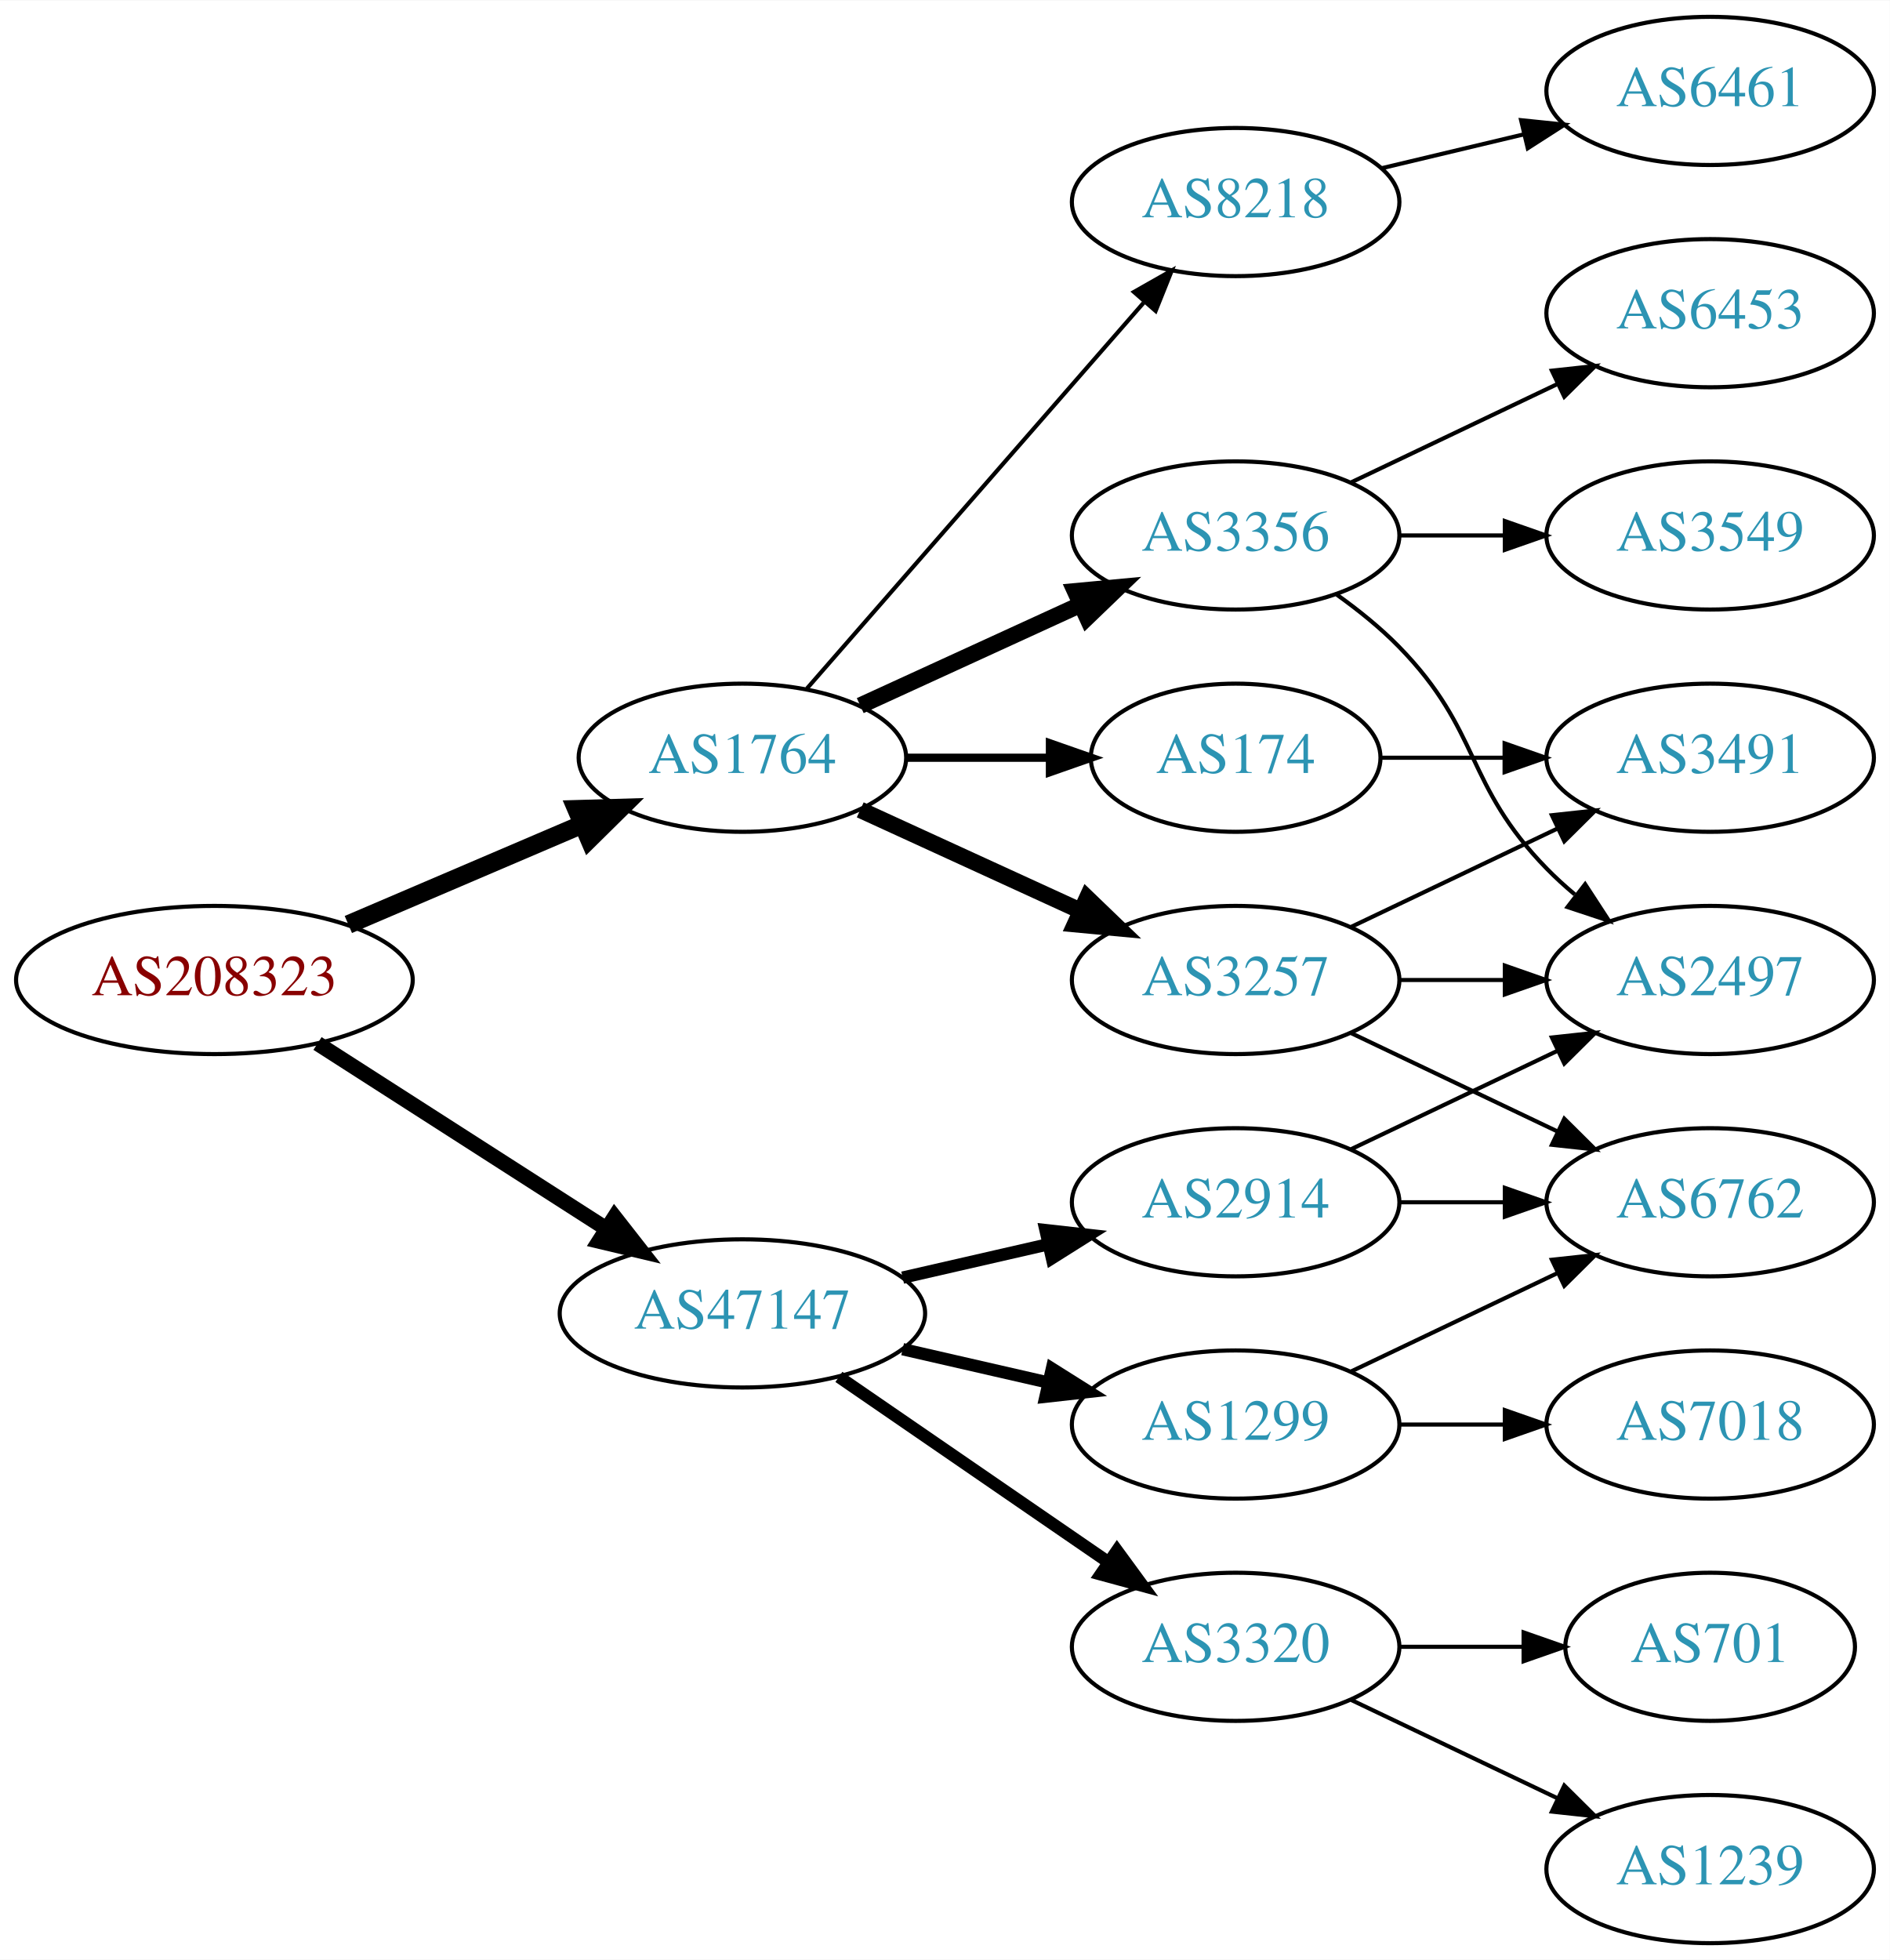
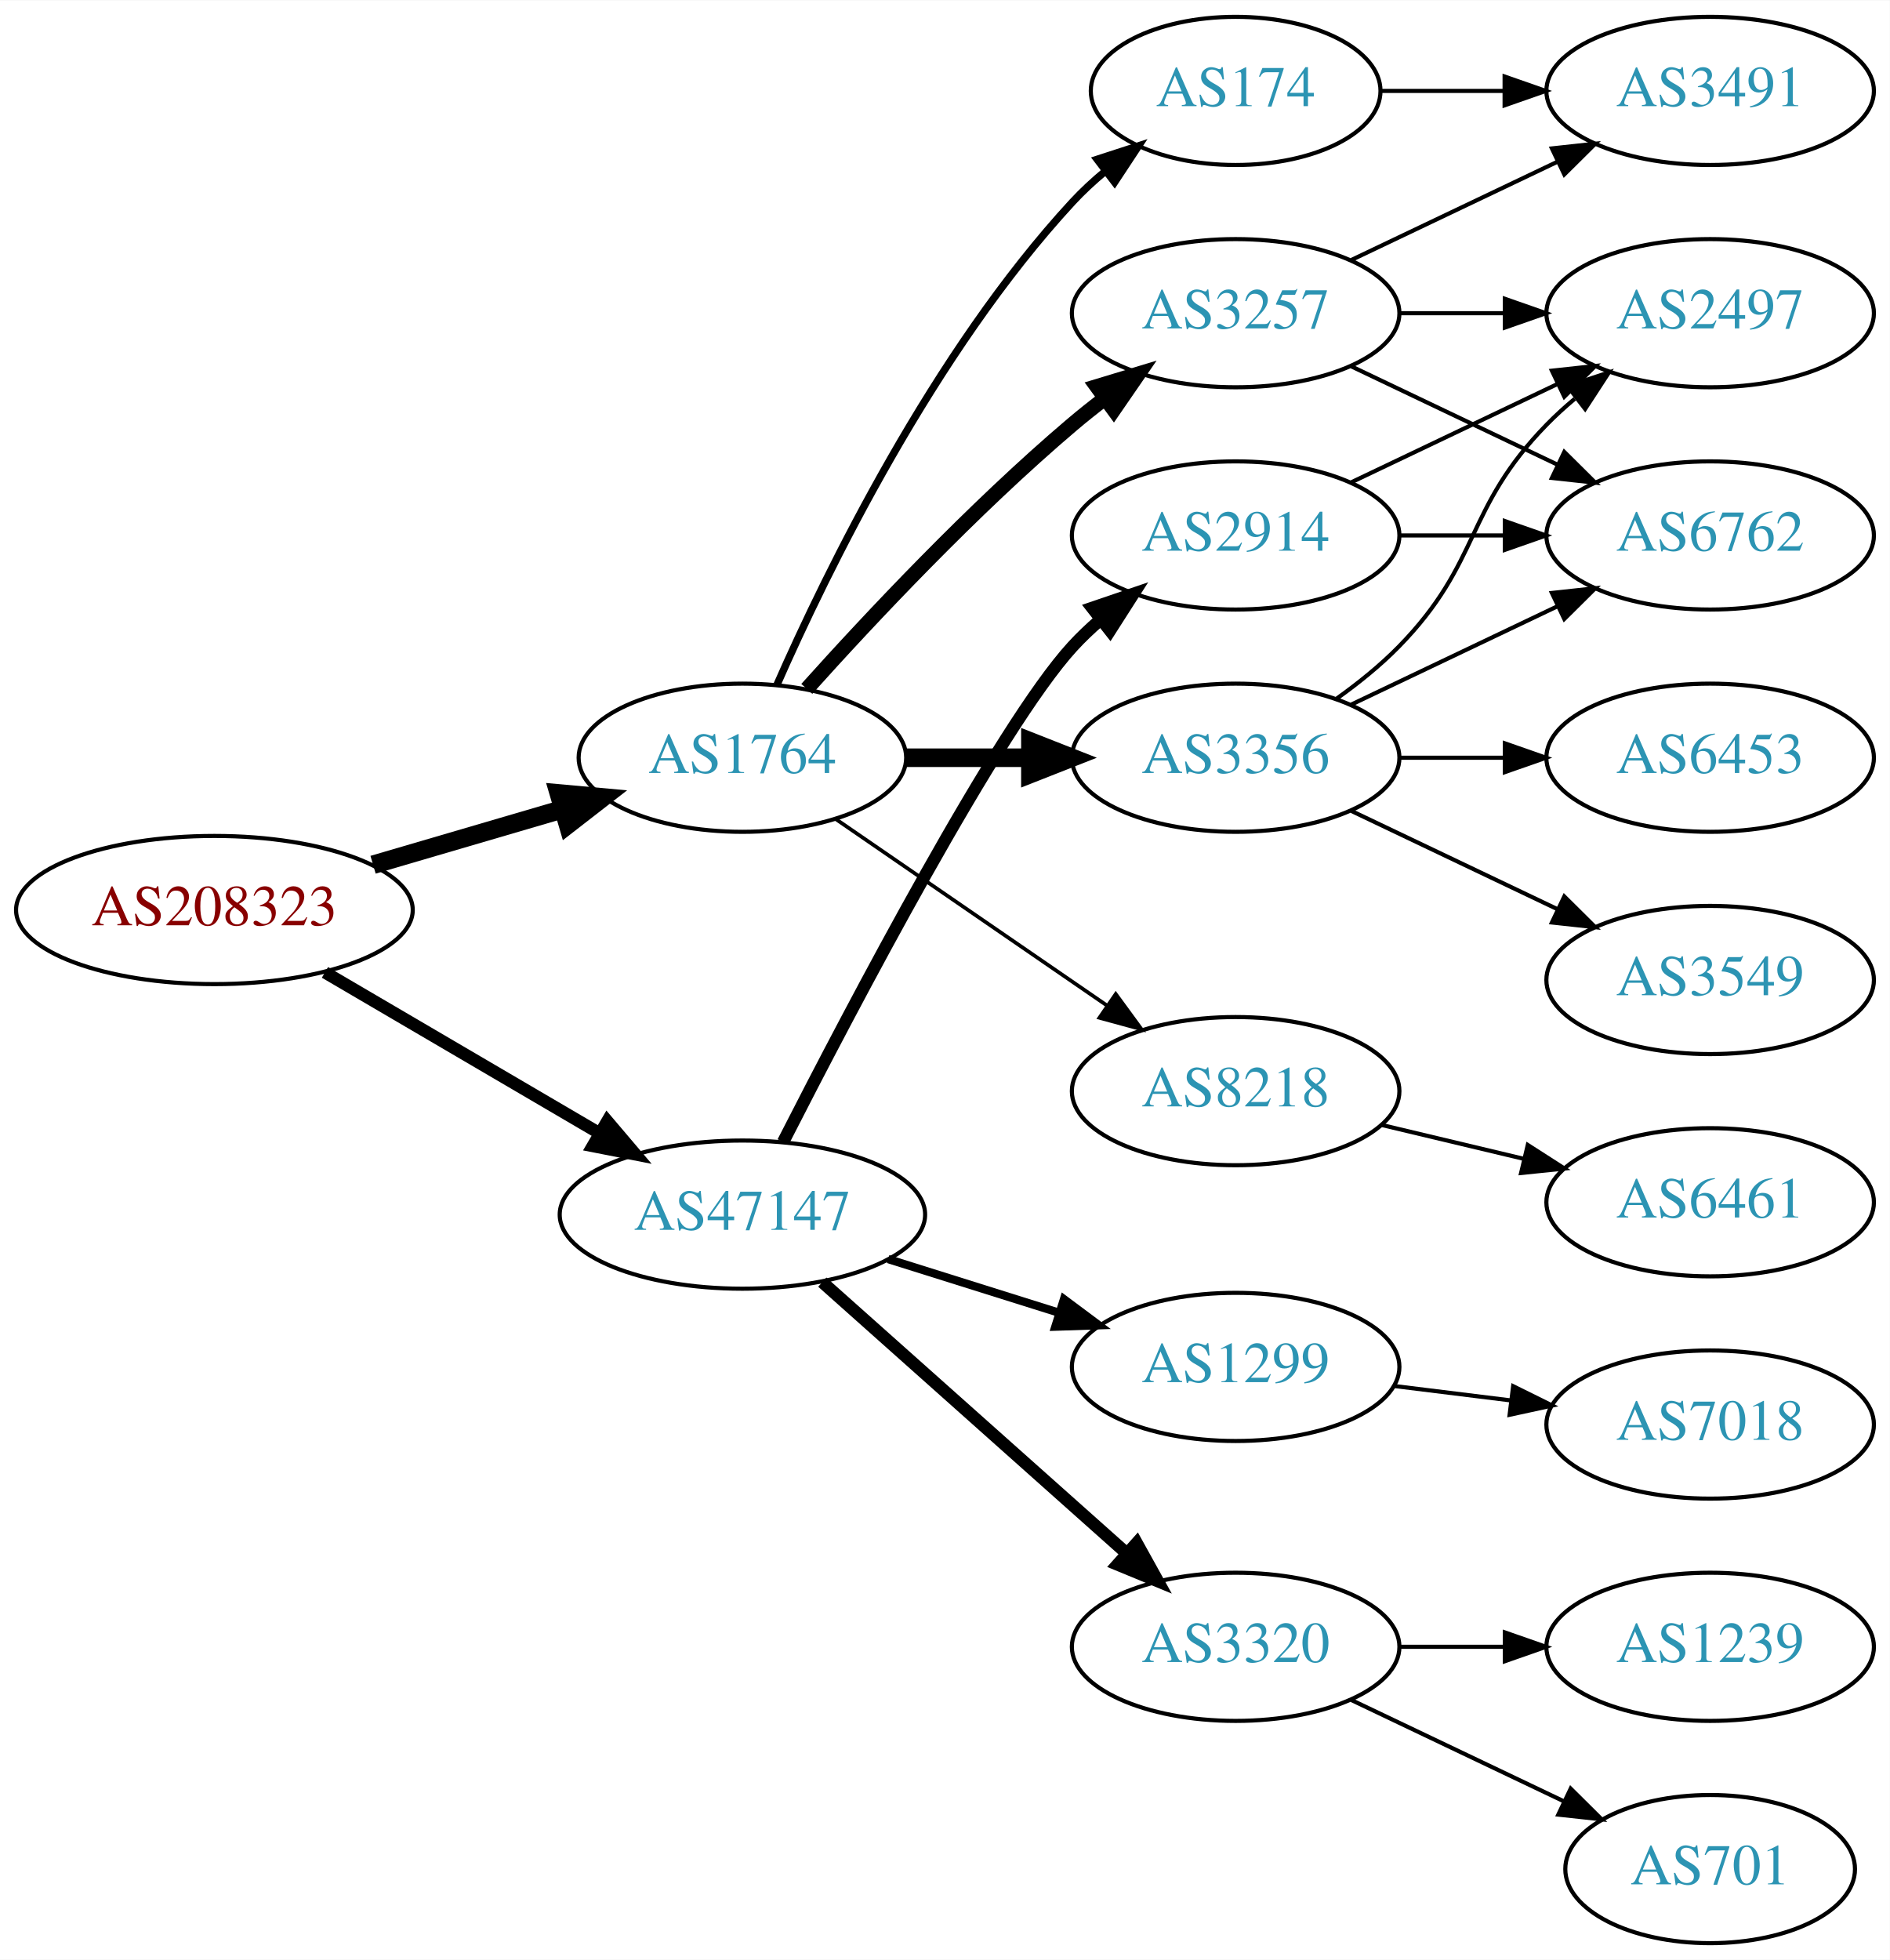
<svg xmlns="http://www.w3.org/2000/svg" xmlns:xlink="http://www.w3.org/1999/xlink" width="459pt" height="476pt" viewBox="0.00 0.00 459.17 476.00">
  <g id="graph0" class="graph" transform="scale(1 1) rotate(0) translate(4 472)">
    <polygon fill="white" stroke="none" points="-4,4 -4,-472 455.17,-472 455.17,4 -4,4" />
    <g id="node1" class="node">
      <g id="a_node1">
        <a xlink:href="/asn/208323" xlink:title="AS208323 ~ ZVR: 1254016365 [AT]">
-           <ellipse fill="#ffffff" stroke="black" cx="48.096" cy="-234" rx="48.192" ry="18" />
-           <text text-anchor="middle" x="48.096" y="-230.3" font-family="Times,serif" font-size="14.00" fill="#880000">AS208323</text>
+           <ellipse fill="#ffffff" stroke="black" cx="48.096" cy="-251" rx="48.192" ry="18" />
+           <text text-anchor="middle" x="48.096" y="-247.3" font-family="Times,serif" font-size="14.00" fill="#880000">AS208323</text>
        </a>
      </g>
    </g>
    <g id="node2" class="node">
      <g id="a_node2">
        <a xlink:href="/asn/1764" xlink:title="AS1764 ~ NEXTLAYER-AS [AT]">
          <ellipse fill="#ffffff" stroke="black" cx="176.388" cy="-288" rx="39.794" ry="18" />
          <text text-anchor="middle" x="176.388" y="-284.3" font-family="Times,serif" font-size="14.00" fill="#2c94b3">AS1764</text>
        </a>
      </g>
    </g>
    <g id="edge1" class="edge">
-       <path fill="none" stroke="black" stroke-width="4.5" d="M80.639,-247.487C97.776,-254.815 119.097,-263.931 137.172,-271.66" />
-       <polygon fill="black" stroke="black" stroke-width="4.5" points="136.089,-275.479 146.832,-275.79 139.186,-268.238 136.089,-275.479" />
+       <path fill="none" stroke="black" stroke-width="4.5" d="M86.645,-262.001C101.06,-266.224 117.617,-271.075 132.496,-275.434" />
+       <polygon fill="black" stroke="black" stroke-width="4.5" points="131.778,-279.327 142.482,-278.359 133.992,-271.769 131.778,-279.327" />
    </g>
    <g id="node3" class="node">
      <g id="a_node3">
        <a xlink:href="/asn/47147" xlink:title="AS47147 ~ ANEXIA Internetdienstleistungs GmbH [AT]">
-           <ellipse fill="#ffffff" stroke="black" cx="176.388" cy="-153" rx="44.393" ry="18" />
-           <text text-anchor="middle" x="176.388" y="-149.3" font-family="Times,serif" font-size="14.00" fill="#2c94b3">AS47147</text>
+           <ellipse fill="#ffffff" stroke="black" cx="176.388" cy="-177" rx="44.393" ry="18" />
+           <text text-anchor="middle" x="176.388" y="-173.3" font-family="Times,serif" font-size="14.00" fill="#2c94b3">AS47147</text>
        </a>
      </g>
    </g>
    <g id="edge2" class="edge">
-       <path fill="none" stroke="black" stroke-width="3.682" d="M73.147,-218.574C93.024,-205.826 121.421,-187.613 143.246,-173.615" />
-       <polygon fill="black" stroke="black" stroke-width="3.682" points="145.325,-176.439 151.853,-168.095 141.546,-170.547 145.325,-176.439" />
+       <path fill="none" stroke="black" stroke-width="3" d="M74.957,-235.846C94.193,-224.575 120.621,-209.09 141.538,-196.834" />
+       <polygon fill="black" stroke="black" stroke-width="3" points="143.562,-199.704 150.421,-191.629 140.024,-193.665 143.562,-199.704" />
    </g>
    <g id="node4" class="node">
      <g id="a_node4">
        <a xlink:href="/asn/174" xlink:title="AS174 ~ Cogent Communications [US]">
-           <ellipse fill="#ffffff" stroke="black" cx="296.23" cy="-288" rx="35.194" ry="18" />
-           <text text-anchor="middle" x="296.23" y="-284.3" font-family="Times,serif" font-size="14.00" fill="#2c94b3">AS174</text>
+           <ellipse fill="#ffffff" stroke="black" cx="296.23" cy="-450" rx="35.194" ry="18" />
+           <text text-anchor="middle" x="296.23" y="-446.3" font-family="Times,serif" font-size="14.00" fill="#2c94b3">AS174</text>
        </a>
      </g>
    </g>
    <g id="edge3" class="edge">
-       <path fill="none" stroke="black" stroke-width="2" d="M216.3,-288C227.387,-288 239.546,-288 250.929,-288" />
-       <polygon fill="black" stroke="black" stroke-width="2" points="251.111,-291.5 261.111,-288 251.111,-284.5 251.111,-291.5" />
+       <path fill="none" stroke="black" stroke-width="1.8" d="M184.803,-305.761C196.872,-333.183 222.843,-386.473 256.584,-423 258.989,-425.604 261.687,-428.1 264.509,-430.449" />
+       <polygon fill="black" stroke="black" stroke-width="1.8" points="262.577,-433.378 272.653,-436.653 266.819,-427.809 262.577,-433.378" />
    </g>
    <g id="node5" class="node">
      <g id="a_node5">
        <a xlink:href="/asn/3356" xlink:title="AS3356 ~ Level 3 Parent, LLC [US]">
-           <ellipse fill="#ffffff" stroke="black" cx="296.23" cy="-342" rx="39.794" ry="18" />
-           <text text-anchor="middle" x="296.23" y="-338.3" font-family="Times,serif" font-size="14.00" fill="#2c94b3">AS3356</text>
+           <ellipse fill="#ffffff" stroke="black" cx="296.23" cy="-288" rx="39.794" ry="18" />
+           <text text-anchor="middle" x="296.23" y="-284.3" font-family="Times,serif" font-size="14.00" fill="#2c94b3">AS3356</text>
        </a>
      </g>
    </g>
    <g id="edge4" class="edge">
-       <path fill="none" stroke="black" stroke-width="4" d="M205.016,-300.661C220.973,-307.973 241.244,-317.261 258.527,-325.181" />
-       <polygon fill="black" stroke="black" stroke-width="4" points="257.225,-328.435 267.774,-329.419 260.141,-322.071 257.225,-328.435" />
+       <path fill="none" stroke="black" stroke-width="4.5" d="M216.3,-288C225.854,-288 236.203,-288 246.166,-288" />
+       <polygon fill="black" stroke="black" stroke-width="4.5" points="246.358,-291.938 256.358,-288 246.358,-284.063 246.358,-291.938" />
    </g>
    <g id="node6" class="node">
      <g id="a_node6">
-         <a xlink:href="/asn/8218" xlink:title="AS8218 ~ legacy Neotelecoms [FR]">
-           <ellipse fill="#ffffff" stroke="black" cx="296.23" cy="-423" rx="39.794" ry="18" />
-           <text text-anchor="middle" x="296.23" y="-419.3" font-family="Times,serif" font-size="14.00" fill="#2c94b3">AS8218</text>
+         <a xlink:href="/asn/3257" xlink:title="AS3257 ~ GTT [DE]">
+           <ellipse fill="#ffffff" stroke="black" cx="296.23" cy="-396" rx="39.794" ry="18" />
+           <text text-anchor="middle" x="296.23" y="-392.3" font-family="Times,serif" font-size="14.00" fill="#2c94b3">AS3257</text>
        </a>
      </g>
    </g>
    <g id="edge5" class="edge">
-       <path fill="none" stroke="black" d="M192.074,-304.825C212.651,-328.397 250.188,-371.4 273.861,-398.52" />
-       <polygon fill="black" stroke="black" points="271.516,-401.155 280.729,-406.387 276.789,-396.552 271.516,-401.155" />
+       <path fill="none" stroke="black" stroke-width="3.6" d="M192.034,-304.725C207.334,-321.765 232.432,-348.523 256.584,-369 259.081,-371.117 261.741,-373.232 264.453,-375.293" />
+       <polygon fill="black" stroke="black" stroke-width="3.6" points="262.489,-378.194 272.629,-381.266 266.619,-372.541 262.489,-378.194" />
    </g>
    <g id="node7" class="node">
      <g id="a_node7">
-         <a xlink:href="/asn/3257" xlink:title="AS3257 ~ GTT [DE]">
-           <ellipse fill="#ffffff" stroke="black" cx="296.23" cy="-234" rx="39.794" ry="18" />
-           <text text-anchor="middle" x="296.23" y="-230.3" font-family="Times,serif" font-size="14.00" fill="#2c94b3">AS3257</text>
+         <a xlink:href="/asn/8218" xlink:title="AS8218 ~ legacy Neotelecoms [FR]">
+           <ellipse fill="#ffffff" stroke="black" cx="296.23" cy="-207" rx="39.794" ry="18" />
+           <text text-anchor="middle" x="296.23" y="-203.3" font-family="Times,serif" font-size="14.00" fill="#2c94b3">AS8218</text>
        </a>
      </g>
    </g>
    <g id="edge6" class="edge">
-       <path fill="none" stroke="black" stroke-width="4" d="M205.016,-275.339C220.973,-268.027 241.244,-258.739 258.527,-250.819" />
-       <polygon fill="black" stroke="black" stroke-width="4" points="260.141,-253.929 267.774,-246.581 257.225,-247.565 260.141,-253.929" />
+       <path fill="none" stroke="black" stroke-width="0.9" d="M199.002,-273.143C217.49,-260.435 244.304,-242.005 264.934,-227.825" />
+       <polygon fill="black" stroke="black" stroke-width="0.9" points="267.096,-230.586 273.354,-222.037 263.13,-224.817 267.096,-230.586" />
    </g>
    <g id="node14" class="node">
      <g id="a_node14">
        <a xlink:href="/asn/1299" xlink:title="AS1299 ~ Telia Carrier [EU]">
-           <ellipse fill="#ffffff" stroke="black" cx="296.23" cy="-126" rx="39.794" ry="18" />
-           <text text-anchor="middle" x="296.23" y="-122.3" font-family="Times,serif" font-size="14.00" fill="#2c94b3">AS1299</text>
-         </a>
-       </g>
-     </g>
-     <g id="edge15" class="edge">
-       <path fill="none" stroke="black" stroke-width="3" d="M215.322,-144.308C226.563,-141.733 238.976,-138.889 250.599,-136.226" />
-       <polygon fill="black" stroke="black" stroke-width="3" points="251.595,-139.588 260.56,-133.943 250.031,-132.765 251.595,-139.588" />
+           <ellipse fill="#ffffff" stroke="black" cx="296.23" cy="-140" rx="39.794" ry="18" />
+           <text text-anchor="middle" x="296.23" y="-136.3" font-family="Times,serif" font-size="14.00" fill="#2c94b3">AS1299</text>
+         </a>
+       </g>
+     </g>
+     <g id="edge16" class="edge">
+       <path fill="none" stroke="black" stroke-width="2" d="M211.789,-166.199C224.8,-162.114 239.752,-157.419 253.373,-153.142" />
+       <polygon fill="black" stroke="black" stroke-width="2" points="254.516,-156.452 263.008,-150.117 252.419,-149.773 254.516,-156.452" />
    </g>
    <g id="node15" class="node">
      <g id="a_node15">
        <a xlink:href="/asn/2914" xlink:title="AS2914 ~ NTT America, Inc. [US]">
-           <ellipse fill="#ffffff" stroke="black" cx="296.23" cy="-180" rx="39.794" ry="18" />
-           <text text-anchor="middle" x="296.23" y="-176.3" font-family="Times,serif" font-size="14.00" fill="#2c94b3">AS2914</text>
-         </a>
-       </g>
-     </g>
-     <g id="edge16" class="edge">
-       <path fill="none" stroke="black" stroke-width="3" d="M215.322,-161.692C226.563,-164.267 238.976,-167.111 250.599,-169.774" />
-       <polygon fill="black" stroke="black" stroke-width="3" points="250.031,-173.235 260.56,-172.057 251.595,-166.412 250.031,-173.235" />
+           <ellipse fill="#ffffff" stroke="black" cx="296.23" cy="-342" rx="39.794" ry="18" />
+           <text text-anchor="middle" x="296.23" y="-338.3" font-family="Times,serif" font-size="14.00" fill="#2c94b3">AS2914</text>
+         </a>
+       </g>
+     </g>
+     <g id="edge17" class="edge">
+       <path fill="none" stroke="black" stroke-width="3" d="M186.276,-194.639C202.9,-227.239 238.637,-295.384 256.584,-315 258.604,-317.208 260.835,-319.336 263.176,-321.362" />
+       <polygon fill="black" stroke="black" stroke-width="3" points="261.383,-324.404 271.411,-327.824 265.704,-318.897 261.383,-324.404" />
    </g>
    <g id="node16" class="node">
      <g id="a_node16">
        <a xlink:href="/asn/3320" xlink:title="AS3320 ~ DTAG [DE]">
          <ellipse fill="#ffffff" stroke="black" cx="296.23" cy="-72" rx="39.794" ry="18" />
          <text text-anchor="middle" x="296.23" y="-68.3" font-family="Times,serif" font-size="14.00" fill="#2c94b3">AS3320</text>
        </a>
      </g>
    </g>
-     <g id="edge17" class="edge">
-       <path fill="none" stroke="black" stroke-width="3" d="M199.83,-137.574C218.412,-124.802 244.972,-106.545 265.352,-92.537" />
-       <polygon fill="black" stroke="black" stroke-width="3" points="267.408,-95.371 273.666,-86.822 263.443,-89.602 267.408,-95.371" />
+     <g id="edge18" class="edge">
+       <path fill="none" stroke="black" stroke-width="3" d="M195.8,-160.594C215.633,-142.923 247.333,-114.677 269.596,-94.84" />
+       <polygon fill="black" stroke="black" stroke-width="3" points="272.195,-97.213 277.332,-87.947 267.538,-91.987 272.195,-97.213" />
+     </g>
+     <g id="node8" class="node">
+       <g id="a_node8">
+         <a xlink:href="/asn/3491" xlink:title="AS3491 ~ PCCW Global, Inc. [US]">
+           <ellipse fill="#ffffff" stroke="black" cx="411.523" cy="-450" rx="39.794" ry="18" />
+           <text text-anchor="middle" x="411.523" y="-446.3" font-family="Times,serif" font-size="14.00" fill="#2c94b3">AS3491</text>
+         </a>
+       </g>
+     </g>
+     <g id="edge7" class="edge">
+       <path fill="none" stroke="black" d="M331.529,-450C340.906,-450 351.257,-450 361.291,-450" />
+       <polygon fill="black" stroke="black" points="361.58,-453.5 371.58,-450 361.58,-446.5 361.58,-453.5" />
+     </g>
+     <g id="node9" class="node">
+       <g id="a_node9">
+         <a xlink:href="/asn/6453" xlink:title="AS6453 ~ TATA COMMUNICATIONS (AMERICA) INC [US]">
+           <ellipse fill="#ffffff" stroke="black" cx="411.523" cy="-288" rx="39.794" ry="18" />
+           <text text-anchor="middle" x="411.523" y="-284.3" font-family="Times,serif" font-size="14.00" fill="#2c94b3">AS6453</text>
+         </a>
+       </g>
+     </g>
+     <g id="edge8" class="edge">
+       <path fill="none" stroke="black" d="M335.902,-288C344.105,-288 352.869,-288 361.401,-288" />
+       <polygon fill="black" stroke="black" points="361.641,-291.5 371.641,-288 361.641,-284.5 361.641,-291.5" />
+     </g>
+     <g id="node10" class="node">
+       <g id="a_node10">
+         <a xlink:href="/asn/6762" xlink:title="AS6762 ~ TELECOM ITALIA SPARKLE S.p.A. [IT]">
+           <ellipse fill="#ffffff" stroke="black" cx="411.523" cy="-342" rx="39.794" ry="18" />
+           <text text-anchor="middle" x="411.523" y="-338.3" font-family="Times,serif" font-size="14.00" fill="#2c94b3">AS6762</text>
+         </a>
+       </g>
+     </g>
+     <g id="edge9" class="edge">
+       <path fill="none" stroke="black" d="M324.367,-300.934C339.361,-308.081 358.182,-317.052 374.405,-324.785" />
+       <polygon fill="black" stroke="black" points="373.075,-328.028 383.608,-329.171 376.087,-321.709 373.075,-328.028" />
    </g>
    <g id="node11" class="node">
      <g id="a_node11">
-         <a xlink:href="/asn/3491" xlink:title="AS3491 ~ PCCW Global, Inc. [US]">
-           <ellipse fill="#ffffff" stroke="black" cx="411.523" cy="-288" rx="39.794" ry="18" />
-           <text text-anchor="middle" x="411.523" y="-284.3" font-family="Times,serif" font-size="14.00" fill="#2c94b3">AS3491</text>
+         <a xlink:href="/asn/3549" xlink:title="AS3549 ~ Level 3 Parent, LLC [US]">
+           <ellipse fill="#ffffff" stroke="black" cx="411.523" cy="-234" rx="39.794" ry="18" />
+           <text text-anchor="middle" x="411.523" y="-230.3" font-family="Times,serif" font-size="14.00" fill="#2c94b3">AS3549</text>
        </a>
      </g>
    </g>
    <g id="edge10" class="edge">
-       <path fill="none" stroke="black" d="M331.529,-288C340.906,-288 351.257,-288 361.291,-288" />
-       <polygon fill="black" stroke="black" points="361.58,-291.5 371.58,-288 361.58,-284.5 361.58,-291.5" />
-     </g>
-     <g id="node8" class="node">
-       <g id="a_node8">
-         <a xlink:href="/asn/3549" xlink:title="AS3549 ~ Level 3 Parent, LLC [US]">
-           <ellipse fill="#ffffff" stroke="black" cx="411.523" cy="-342" rx="39.794" ry="18" />
-           <text text-anchor="middle" x="411.523" y="-338.3" font-family="Times,serif" font-size="14.00" fill="#2c94b3">AS3549</text>
-         </a>
-       </g>
-     </g>
-     <g id="edge7" class="edge">
-       <path fill="none" stroke="black" d="M335.902,-342C344.105,-342 352.869,-342 361.401,-342" />
-       <polygon fill="black" stroke="black" points="361.641,-345.5 371.641,-342 361.641,-338.5 361.641,-345.5" />
-     </g>
-     <g id="node9" class="node">
-       <g id="a_node9">
-         <a xlink:href="/asn/2497" xlink:title="AS2497 ~ Internet Initiative Japan Inc. [JP]">
-           <ellipse fill="#ffffff" stroke="black" cx="411.523" cy="-234" rx="39.794" ry="18" />
-           <text text-anchor="middle" x="411.523" y="-230.3" font-family="Times,serif" font-size="14.00" fill="#2c94b3">AS2497</text>
-         </a>
-       </g>
-     </g>
-     <g id="edge8" class="edge">
-       <path fill="none" stroke="black" d="M320.824,-327.611C326.08,-323.852 331.412,-319.563 335.877,-315 356.049,-294.383 351.704,-281.617 371.877,-261 373.969,-258.861 376.253,-256.782 378.63,-254.79" />
-       <polygon fill="black" stroke="black" points="381.148,-257.268 386.929,-248.389 376.873,-251.725 381.148,-257.268" />
-     </g>
-     <g id="node10" class="node">
-       <g id="a_node10">
-         <a xlink:href="/asn/6453" xlink:title="AS6453 ~ TATA COMMUNICATIONS (AMERICA) INC [US]">
-           <ellipse fill="#ffffff" stroke="black" cx="411.523" cy="-396" rx="39.794" ry="18" />
-           <text text-anchor="middle" x="411.523" y="-392.3" font-family="Times,serif" font-size="14.00" fill="#2c94b3">AS6453</text>
-         </a>
-       </g>
-     </g>
-     <g id="edge9" class="edge">
-       <path fill="none" stroke="black" d="M324.367,-354.934C339.361,-362.081 358.182,-371.052 374.405,-378.785" />
-       <polygon fill="black" stroke="black" points="373.075,-382.028 383.608,-383.171 376.087,-375.709 373.075,-382.028" />
+       <path fill="none" stroke="black" d="M324.367,-275.066C339.361,-267.919 358.182,-258.948 374.405,-251.215" />
+       <polygon fill="black" stroke="black" points="376.087,-254.291 383.608,-246.829 373.075,-247.972 376.087,-254.291" />
    </g>
    <g id="node12" class="node">
      <g id="a_node12">
-         <a xlink:href="/asn/6461" xlink:title="AS6461 ~ Zayo Bandwidth [US]">
-           <ellipse fill="#ffffff" stroke="black" cx="411.523" cy="-450" rx="39.794" ry="18" />
-           <text text-anchor="middle" x="411.523" y="-446.3" font-family="Times,serif" font-size="14.00" fill="#2c94b3">AS6461</text>
+         <a xlink:href="/asn/2497" xlink:title="AS2497 ~ Internet Initiative Japan Inc. [JP]">
+           <ellipse fill="#ffffff" stroke="black" cx="411.523" cy="-396" rx="39.794" ry="18" />
+           <text text-anchor="middle" x="411.523" y="-392.3" font-family="Times,serif" font-size="14.00" fill="#2c94b3">AS2497</text>
        </a>
      </g>
    </g>
    <g id="edge11" class="edge">
-       <path fill="none" stroke="black" d="M331.837,-431.248C342.709,-433.838 354.863,-436.735 366.305,-439.462" />
-       <polygon fill="black" stroke="black" points="365.589,-442.889 376.128,-441.803 367.212,-436.08 365.589,-442.889" />
+       <path fill="none" stroke="black" d="M320.824,-302.389C326.08,-306.148 331.412,-310.437 335.877,-315 356.049,-335.617 351.704,-348.383 371.877,-369 373.969,-371.139 376.253,-373.218 378.63,-375.21" />
+       <polygon fill="black" stroke="black" points="376.873,-378.275 386.929,-381.611 381.148,-372.732 376.873,-378.275" />
+     </g>
+     <g id="edge13" class="edge">
+       <path fill="none" stroke="black" d="M324.367,-408.934C339.361,-416.081 358.182,-425.052 374.405,-432.785" />
+       <polygon fill="black" stroke="black" points="373.075,-436.028 383.608,-437.171 376.087,-429.709 373.075,-436.028" />
    </g>
    <g id="edge14" class="edge">
-       <path fill="none" stroke="black" d="M335.902,-234C344.105,-234 352.869,-234 361.401,-234" />
-       <polygon fill="black" stroke="black" points="361.641,-237.5 371.641,-234 361.641,-230.5 361.641,-237.5" />
+       <path fill="none" stroke="black" d="M324.367,-383.066C339.361,-375.919 358.182,-366.948 374.405,-359.215" />
+       <polygon fill="black" stroke="black" points="376.087,-362.291 383.608,-354.829 373.075,-355.972 376.087,-362.291" />
    </g>
    <g id="edge12" class="edge">
-       <path fill="none" stroke="black" d="M324.367,-246.934C339.361,-254.081 358.182,-263.052 374.405,-270.785" />
-       <polygon fill="black" stroke="black" points="373.075,-274.028 383.608,-275.171 376.087,-267.709 373.075,-274.028" />
+       <path fill="none" stroke="black" d="M335.902,-396C344.105,-396 352.869,-396 361.401,-396" />
+       <polygon fill="black" stroke="black" points="361.641,-399.5 371.641,-396 361.641,-392.5 361.641,-399.5" />
    </g>
    <g id="node13" class="node">
      <g id="a_node13">
-         <a xlink:href="/asn/6762" xlink:title="AS6762 ~ TELECOM ITALIA SPARKLE S.p.A. [IT]">
+         <a xlink:href="/asn/6461" xlink:title="AS6461 ~ Zayo Bandwidth [US]">
          <ellipse fill="#ffffff" stroke="black" cx="411.523" cy="-180" rx="39.794" ry="18" />
-           <text text-anchor="middle" x="411.523" y="-176.3" font-family="Times,serif" font-size="14.00" fill="#2c94b3">AS6762</text>
-         </a>
-       </g>
-     </g>
-     <g id="edge13" class="edge">
-       <path fill="none" stroke="black" d="M324.367,-221.066C339.361,-213.919 358.182,-204.948 374.405,-197.215" />
-       <polygon fill="black" stroke="black" points="376.087,-200.291 383.608,-192.829 373.075,-193.972 376.087,-200.291" />
-     </g>
-     <g id="edge22" class="edge">
-       <path fill="none" stroke="black" d="M324.367,-138.934C339.361,-146.081 358.182,-155.052 374.405,-162.785" />
-       <polygon fill="black" stroke="black" points="373.075,-166.028 383.608,-167.171 376.087,-159.709 373.075,-166.028" />
+           <text text-anchor="middle" x="411.523" y="-176.3" font-family="Times,serif" font-size="14.00" fill="#2c94b3">AS6461</text>
+         </a>
+       </g>
+     </g>
+     <g id="edge15" class="edge">
+       <path fill="none" stroke="black" d="M331.837,-198.752C342.709,-196.162 354.863,-193.265 366.305,-190.538" />
+       <polygon fill="black" stroke="black" points="367.212,-193.92 376.128,-188.197 365.589,-187.111 367.212,-193.92" />
    </g>
    <g id="node19" class="node">
      <g id="a_node19">
        <a xlink:href="/asn/7018" xlink:title="AS7018 ~ AT&amp;T Services, Inc. [US]">
          <ellipse fill="#ffffff" stroke="black" cx="411.523" cy="-126" rx="39.794" ry="18" />
          <text text-anchor="middle" x="411.523" y="-122.3" font-family="Times,serif" font-size="14.00" fill="#2c94b3">AS7018</text>
        </a>
      </g>
    </g>
    <g id="edge23" class="edge">
-       <path fill="none" stroke="black" d="M335.902,-126C344.105,-126 352.869,-126 361.401,-126" />
-       <polygon fill="black" stroke="black" points="361.641,-129.5 371.641,-126 361.641,-122.5 361.641,-129.5" />
-     </g>
-     <g id="edge18" class="edge">
-       <path fill="none" stroke="black" d="M324.367,-192.934C339.361,-200.081 358.182,-209.052 374.405,-216.785" />
-       <polygon fill="black" stroke="black" points="373.075,-220.028 383.608,-221.171 376.087,-213.709 373.075,-220.028" />
+       <path fill="none" stroke="black" d="M334.64,-135.377C343.728,-134.254 353.566,-133.038 363.05,-131.866" />
+       <polygon fill="black" stroke="black" points="363.657,-135.318 373.152,-130.618 362.798,-128.371 363.657,-135.318" />
    </g>
    <g id="edge19" class="edge">
-       <path fill="none" stroke="black" d="M335.902,-180C344.105,-180 352.869,-180 361.401,-180" />
-       <polygon fill="black" stroke="black" points="361.641,-183.5 371.641,-180 361.641,-176.5 361.641,-183.5" />
+       <path fill="none" stroke="black" d="M335.902,-342C344.105,-342 352.869,-342 361.401,-342" />
+       <polygon fill="black" stroke="black" points="361.641,-345.5 371.641,-342 361.641,-338.5 361.641,-345.5" />
+     </g>
+     <g id="edge20" class="edge">
+       <path fill="none" stroke="black" d="M324.367,-354.934C339.361,-362.081 358.182,-371.052 374.405,-378.785" />
+       <polygon fill="black" stroke="black" points="373.075,-382.028 383.608,-383.171 376.087,-375.709 373.075,-382.028" />
    </g>
    <g id="node17" class="node">
      <g id="a_node17">
        <a xlink:href="/asn/1239" xlink:title="AS1239 ~ Sprint [US]">
-           <ellipse fill="#ffffff" stroke="black" cx="411.523" cy="-18" rx="39.794" ry="18" />
-           <text text-anchor="middle" x="411.523" y="-14.3" font-family="Times,serif" font-size="14.00" fill="#2c94b3">AS1239</text>
-         </a>
-       </g>
-     </g>
-     <g id="edge20" class="edge">
-       <path fill="none" stroke="black" d="M324.367,-59.066C339.361,-51.919 358.182,-42.948 374.405,-35.215" />
-       <polygon fill="black" stroke="black" points="376.087,-38.291 383.608,-30.829 373.075,-31.972 376.087,-38.291" />
+           <ellipse fill="#ffffff" stroke="black" cx="411.523" cy="-72" rx="39.794" ry="18" />
+           <text text-anchor="middle" x="411.523" y="-68.3" font-family="Times,serif" font-size="14.00" fill="#2c94b3">AS1239</text>
+         </a>
+       </g>
+     </g>
+     <g id="edge21" class="edge">
+       <path fill="none" stroke="black" d="M335.902,-72C344.105,-72 352.869,-72 361.401,-72" />
+       <polygon fill="black" stroke="black" points="361.641,-75.5 371.641,-72 361.641,-68.5 361.641,-75.5" />
    </g>
    <g id="node18" class="node">
      <g id="a_node18">
        <a xlink:href="/asn/701" xlink:title="AS701 ~ UUNET [US]">
-           <ellipse fill="#ffffff" stroke="black" cx="411.523" cy="-72" rx="35.194" ry="18" />
-           <text text-anchor="middle" x="411.523" y="-68.3" font-family="Times,serif" font-size="14.00" fill="#2c94b3">AS701</text>
-         </a>
-       </g>
-     </g>
-     <g id="edge21" class="edge">
-       <path fill="none" stroke="black" d="M335.902,-72C345.608,-72 356.098,-72 366.061,-72" />
-       <polygon fill="black" stroke="black" points="366.198,-75.5 376.198,-72 366.198,-68.5 366.198,-75.5" />
+           <ellipse fill="#ffffff" stroke="black" cx="411.523" cy="-18" rx="35.194" ry="18" />
+           <text text-anchor="middle" x="411.523" y="-14.3" font-family="Times,serif" font-size="14.00" fill="#2c94b3">AS701</text>
+         </a>
+       </g>
+     </g>
+     <g id="edge22" class="edge">
+       <path fill="none" stroke="black" d="M324.367,-59.066C339.798,-51.71 359.284,-42.423 375.819,-34.541" />
+       <polygon fill="black" stroke="black" points="377.64,-37.551 385.161,-30.089 374.628,-31.232 377.64,-37.551" />
    </g>
  </g>
</svg>
